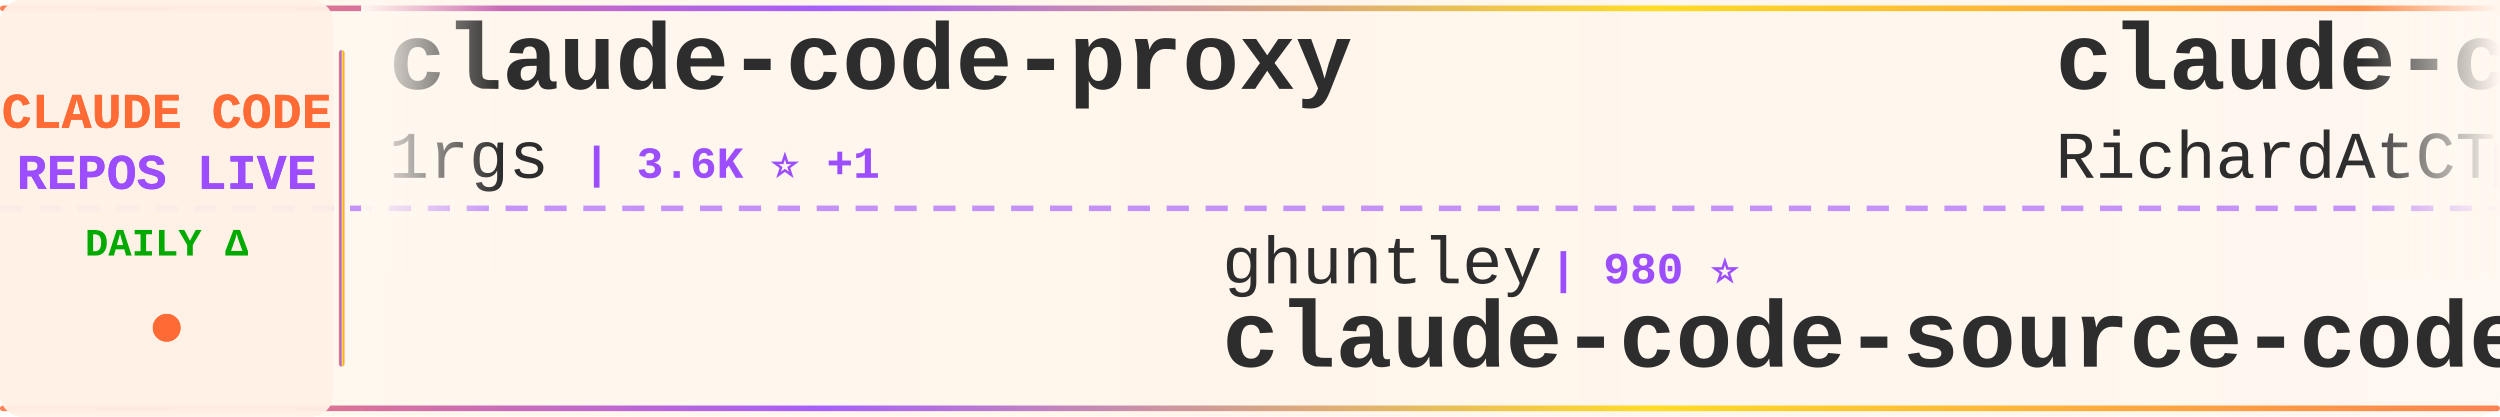
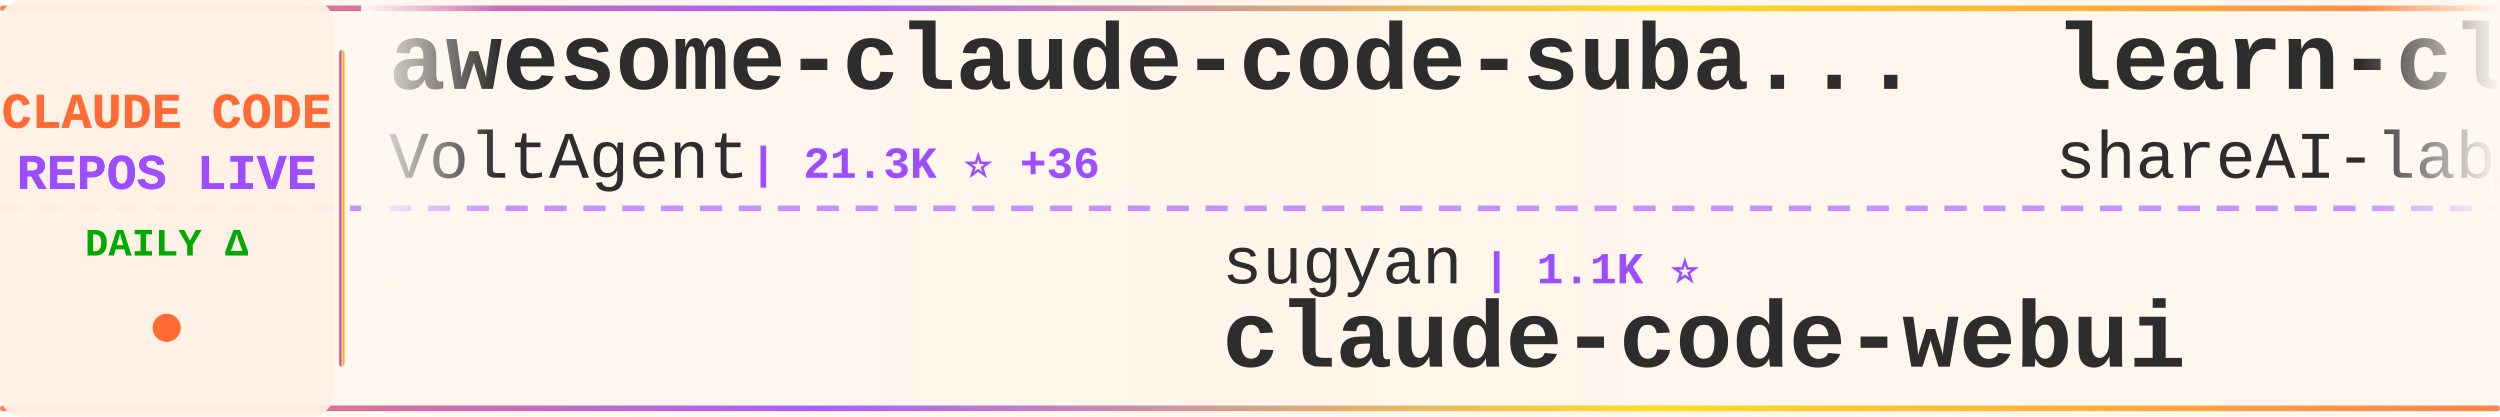
<svg xmlns="http://www.w3.org/2000/svg" width="900" height="150">
  <defs>
    <linearGradient id="tickerBg" x1="0%" y1="0%" x2="100%" y2="0%">
      <stop offset="0%" style="stop-color:#fff8f0;stop-opacity:0.98" />
      <stop offset="50%" style="stop-color:#fff5eb;stop-opacity:1" />
      <stop offset="100%" style="stop-color:#fff8f0;stop-opacity:0.98" />
    </linearGradient>
    <linearGradient id="borderGrad" x1="0%" y1="0%" x2="100%" y2="0%">
      <stop offset="0%" style="stop-color:#FF6B35;stop-opacity:0.85">
        <animate attributeName="stop-opacity" values="0.85;1;0.85" dur="2s" repeatCount="indefinite" />
      </stop>
      <stop offset="33%" style="stop-color:#9C4EFF;stop-opacity:0.9">
        <animate attributeName="stop-opacity" values="0.9;1;0.9" dur="2.2s" repeatCount="indefinite" />
      </stop>
      <stop offset="66%" style="stop-color:#FFD700;stop-opacity:0.85">
        <animate attributeName="stop-opacity" values="0.85;1;0.85" dur="1.8s" repeatCount="indefinite" />
      </stop>
      <stop offset="100%" style="stop-color:#FF6B35;stop-opacity:0.85">
        <animate attributeName="stop-opacity" values="0.85;1;0.85" dur="2s" repeatCount="indefinite" />
      </stop>
    </linearGradient>
    <filter id="textGlow">
      <feGaussianBlur stdDeviation="0.15" result="coloredBlur" />
      <feMerge>
        <feMergeNode in="coloredBlur" />
        <feMergeNode in="SourceGraphic" />
      </feMerge>
    </filter>
    <filter id="metricGlow">
      <feGaussianBlur stdDeviation="0.2" result="coloredBlur" />
      <feMerge>
        <feMergeNode in="coloredBlur" />
        <feMergeNode in="SourceGraphic" />
      </feMerge>
    </filter>
    <linearGradient id="leftFade" x1="0%" y1="0%" x2="100%" y2="0%">
      <stop offset="0%" style="stop-color:#fff8f0;stop-opacity:1" />
      <stop offset="100%" style="stop-color:#fff8f0;stop-opacity:0" />
    </linearGradient>
    <linearGradient id="rightFade" x1="0%" y1="0%" x2="100%" y2="0%">
      <stop offset="0%" style="stop-color:#fff8f0;stop-opacity:0" />
      <stop offset="100%" style="stop-color:#fff8f0;stop-opacity:1" />
    </linearGradient>
  </defs>
  <rect width="900" height="150" fill="url(#tickerBg)" rx="8" />
  <rect x="0" y="2" width="900" height="2" fill="url(#borderGrad)" rx="1" />
  <rect x="0" y="146" width="900" height="2" fill="url(#borderGrad)" rx="1" />
  <line x1="0" y1="75" x2="900" y2="75" stroke="#9C4EFF" stroke-width="2" stroke-dasharray="8 6" opacity="0.6" />
  <rect x="0" y="0" width="120" height="150" fill="#fff0e6" opacity="0.95" rx="8" />
  <text x="60" y="46" font-family="'Courier New', monospace" font-size="18" font-weight="bold" fill="#FF6B35" text-anchor="middle" filter="url(#textGlow)">
    CLAUDE CODE
  </text>
  <text x="60" y="68" font-family="'Courier New', monospace" font-size="18" font-weight="bold" fill="#9C4EFF" text-anchor="middle" filter="url(#textGlow)">
    REPOS LIVE
  </text>
  <text x="60" y="92" font-family="'Courier New', monospace" font-size="14" font-weight="bold" fill="#00aa00" text-anchor="middle">
    DAILY Δ
  </text>
  <circle cx="60" cy="118" r="5" fill="#FF6B35" filter="url(#metricGlow)">
    <animate attributeName="r" values="4;6;4" dur="1.5s" repeatCount="indefinite" />
    <animate attributeName="opacity" values="0.6;1;0.6" dur="1.5s" repeatCount="indefinite" />
  </circle>
  <rect x="122" y="18" width="2" height="114" fill="url(#borderGrad)" rx="1" />
  <clipPath id="tickerClip">
    <rect x="130" y="0" width="770" height="150" />
  </clipPath>
  <g clip-path="url(#tickerClip)">
    <g id="tickerItems">
      <animateTransform attributeName="transform" attributeType="XML" type="translate" from="0 0" to="-3000 0" dur="54s" repeatCount="indefinite" />
      <g transform="translate(0, 0)">
-         <text x="140" y="32" font-family="'Courier New', monospace" font-size="34" font-weight="bold" fill="#2d2d2d">claude-code-proxy</text>
-         <text x="140" y="64" font-family="'Courier New', monospace" font-size="24" font-weight="normal" fill="#2d2d2d" opacity="1.0">1rgs</text>
-         <text x="210" y="64" font-family="'Courier New', monospace" font-size="16" font-weight="bold" fill="#9C4EFF"> | 3.6K ⭐ +1</text>
+         <text x="140" y="32" font-family="'Courier New', monospace" font-size="34" font-weight="bold" fill="#2d2d2d">awesome-claude-code-suba...</text>
+         <text x="140" y="64" font-family="'Courier New', monospace" font-size="24" font-weight="normal" fill="#2d2d2d" opacity="1.0">VoltAgent</text>
+         <text x="270" y="64" font-family="'Courier New', monospace" font-size="16" font-weight="bold" fill="#9C4EFF"> | 21.3K ⭐ +36</text>
      </g>
      <g transform="translate(300, 0)">
-         <text x="140" y="102" font-family="'Courier New', monospace" font-size="24" font-weight="normal" fill="#2d2d2d" opacity="1.0">ghuntley</text>
-         <text x="258" y="102" font-family="'Courier New', monospace" font-size="16" font-weight="bold" fill="#9C4EFF"> | 980 ⭐</text>
-         <text x="140" y="132" font-family="'Courier New', monospace" font-size="34" font-weight="bold" fill="#2d2d2d">claude-code-source-code-...</text>
+         <text x="140" y="102" font-family="'Courier New', monospace" font-size="24" font-weight="normal" fill="#2d2d2d" opacity="1.0">sugyan</text>
+         <text x="234" y="102" font-family="'Courier New', monospace" font-size="16" font-weight="bold" fill="#9C4EFF"> | 1.1K ⭐</text>
+         <text x="140" y="132" font-family="'Courier New', monospace" font-size="34" font-weight="bold" fill="#2d2d2d">claude-code-webui</text>
      </g>
      <g transform="translate(600, 0)">
-         <text x="140" y="32" font-family="'Courier New', monospace" font-size="34" font-weight="bold" fill="#2d2d2d">claude-code-telegram</text>
-         <text x="140" y="64" font-family="'Courier New', monospace" font-size="24" font-weight="normal" fill="#2d2d2d" opacity="1.0">RichardAtCT</text>
-         <text x="294" y="64" font-family="'Courier New', monospace" font-size="16" font-weight="bold" fill="#9C4EFF"> | 2.7K ⭐ +4</text>
+         <text x="140" y="32" font-family="'Courier New', monospace" font-size="34" font-weight="bold" fill="#2d2d2d">learn-claude-code</text>
+         <text x="140" y="64" font-family="'Courier New', monospace" font-size="24" font-weight="normal" fill="#2d2d2d" opacity="1.0">shareAI-lab</text>
+         <text x="294" y="64" font-family="'Courier New', monospace" font-size="16" font-weight="bold" fill="#9C4EFF"> | 65.0K ⭐ +144</text>
      </g>
      <g transform="translate(900, 0)">
-         <text x="140" y="102" font-family="'Courier New', monospace" font-size="24" font-weight="normal" fill="#2d2d2d" opacity="1.0">huangserva</text>
-         <text x="282" y="102" font-family="'Courier New', monospace" font-size="16" font-weight="bold" fill="#9C4EFF"> | 598 ⭐ +1</text>
-         <text x="140" y="132" font-family="'Courier New', monospace" font-size="34" font-weight="bold" fill="#2d2d2d">claude-code-cli</text>
+         <text x="140" y="102" font-family="'Courier New', monospace" font-size="24" font-weight="normal" fill="#2d2d2d" opacity="1.0">777genius</text>
+         <text x="270" y="102" font-family="'Courier New', monospace" font-size="16" font-weight="bold" fill="#9C4EFF"> | 913 ⭐</text>
+         <text x="140" y="132" font-family="'Courier New', monospace" font-size="34" font-weight="bold" fill="#2d2d2d">claude-code-source-code</text>
      </g>
      <g transform="translate(1200, 0)">
-         <text x="140" y="32" font-family="'Courier New', monospace" font-size="34" font-weight="bold" fill="#2d2d2d">claude-howto</text>
-         <text x="140" y="64" font-family="'Courier New', monospace" font-size="24" font-weight="normal" fill="#2d2d2d" opacity="1.0">luongnv89</text>
-         <text x="270" y="64" font-family="'Courier New', monospace" font-size="16" font-weight="bold" fill="#9C4EFF"> | 35.1K ⭐ +75</text>
+         <text x="140" y="32" font-family="'Courier New', monospace" font-size="34" font-weight="bold" fill="#2d2d2d">claude-code-sourcemap</text>
+         <text x="140" y="64" font-family="'Courier New', monospace" font-size="24" font-weight="normal" fill="#2d2d2d" opacity="1.0">ChinaSiro</text>
+         <text x="270" y="64" font-family="'Courier New', monospace" font-size="16" font-weight="bold" fill="#9C4EFF"> | 9.3K ⭐ +6</text>
      </g>
      <g transform="translate(1500, 0)">
-         <text x="140" y="102" font-family="'Courier New', monospace" font-size="24" font-weight="normal" fill="#2d2d2d" opacity="1.0">catlog22</text>
-         <text x="258" y="102" font-family="'Courier New', monospace" font-size="16" font-weight="bold" fill="#9C4EFF"> | 2.1K ⭐ +5</text>
-         <text x="140" y="132" font-family="'Courier New', monospace" font-size="34" font-weight="bold" fill="#2d2d2d">Claude-Code-Workflow</text>
-       </g>
-       <g transform="translate(1800, 0)">
-         <text x="140" y="32" font-family="'Courier New', monospace" font-size="34" font-weight="bold" fill="#2d2d2d">ClaudeCodeAgents</text>
-         <text x="140" y="64" font-family="'Courier New', monospace" font-size="24" font-weight="normal" fill="#2d2d2d" opacity="1.0">darcyegb</text>
-         <text x="258" y="64" font-family="'Courier New', monospace" font-size="16" font-weight="bold" fill="#9C4EFF"> | 715 ⭐</text>
-       </g>
-       <g transform="translate(2100, 0)">
        <text x="140" y="102" font-family="'Courier New', monospace" font-size="24" font-weight="normal" fill="#2d2d2d" opacity="1.0">Hyper66666</text>
        <text x="282" y="102" font-family="'Courier New', monospace" font-size="16" font-weight="bold" fill="#9C4EFF"> | 215 ⭐</text>
        <text x="140" y="132" font-family="'Courier New', monospace" font-size="34" font-weight="bold" fill="#2d2d2d">claude-code-sourcemap</text>
      </g>
+       <g transform="translate(1800, 0)">
+         <text x="140" y="32" font-family="'Courier New', monospace" font-size="34" font-weight="bold" fill="#2d2d2d">claude-code-source</text>
+         <text x="140" y="64" font-family="'Courier New', monospace" font-size="24" font-weight="normal" fill="#2d2d2d" opacity="1.0">hangsman</text>
+         <text x="258" y="64" font-family="'Courier New', monospace" font-size="16" font-weight="bold" fill="#9C4EFF"> | 782 ⭐</text>
+       </g>
+       <g transform="translate(2100, 0)">
+         <text x="140" y="102" font-family="'Courier New', monospace" font-size="24" font-weight="normal" fill="#2d2d2d" opacity="1.0">LING71671</text>
+         <text x="270" y="102" font-family="'Courier New', monospace" font-size="16" font-weight="bold" fill="#9C4EFF"> | 874 ⭐</text>
+         <text x="140" y="132" font-family="'Courier New', monospace" font-size="34" font-weight="bold" fill="#2d2d2d">Open-ClaudeCode</text>
+       </g>
      <g transform="translate(2400, 0)">
-         <text x="140" y="32" font-family="'Courier New', monospace" font-size="34" font-weight="bold" fill="#2d2d2d">Claude-code</text>
-         <text x="140" y="64" font-family="'Courier New', monospace" font-size="24" font-weight="normal" fill="#2d2d2d" opacity="1.0">zstmfhy</text>
-         <text x="246" y="64" font-family="'Courier New', monospace" font-size="16" font-weight="bold" fill="#9C4EFF"> | 190 ⭐</text>
+         <text x="140" y="32" font-family="'Courier New', monospace" font-size="34" font-weight="bold" fill="#2d2d2d">claude_code_src</text>
+         <text x="140" y="64" font-family="'Courier New', monospace" font-size="24" font-weight="normal" fill="#2d2d2d" opacity="1.0">ponponon</text>
+         <text x="258" y="64" font-family="'Courier New', monospace" font-size="16" font-weight="bold" fill="#9C4EFF"> | 2.3K ⭐ +3</text>
      </g>
      <g transform="translate(2700, 0)">
-         <text x="140" y="102" font-family="'Courier New', monospace" font-size="24" font-weight="normal" fill="#2d2d2d" opacity="1.0">liuup</text>
-         <text x="222" y="102" font-family="'Courier New', monospace" font-size="16" font-weight="bold" fill="#9C4EFF"> | 3.0K ⭐ +17</text>
-         <text x="140" y="132" font-family="'Courier New', monospace" font-size="34" font-weight="bold" fill="#2d2d2d">claude-code-analysis</text>
+         <text x="140" y="102" font-family="'Courier New', monospace" font-size="24" font-weight="normal" fill="#2d2d2d" opacity="1.0">frankbria</text>
+         <text x="270" y="102" font-family="'Courier New', monospace" font-size="16" font-weight="bold" fill="#9C4EFF"> | 9.3K ⭐ +4</text>
+         <text x="140" y="132" font-family="'Courier New', monospace" font-size="34" font-weight="bold" fill="#2d2d2d">ralph-claude-code</text>
      </g>
      <g transform="translate(3000, 0)">
-         <text x="140" y="32" font-family="'Courier New', monospace" font-size="34" font-weight="bold" fill="#2d2d2d">claude-code-proxy</text>
-         <text x="140" y="64" font-family="'Courier New', monospace" font-size="24" font-weight="normal" fill="#2d2d2d" opacity="1.0">1rgs</text>
-         <text x="210" y="64" font-family="'Courier New', monospace" font-size="16" font-weight="bold" fill="#9C4EFF"> | 3.6K ⭐ +1</text>
+         <text x="140" y="32" font-family="'Courier New', monospace" font-size="34" font-weight="bold" fill="#2d2d2d">awesome-claude-code-suba...</text>
+         <text x="140" y="64" font-family="'Courier New', monospace" font-size="24" font-weight="normal" fill="#2d2d2d" opacity="1.0">VoltAgent</text>
+         <text x="270" y="64" font-family="'Courier New', monospace" font-size="16" font-weight="bold" fill="#9C4EFF"> | 21.3K ⭐ +36</text>
      </g>
      <g transform="translate(3300, 0)">
-         <text x="140" y="102" font-family="'Courier New', monospace" font-size="24" font-weight="normal" fill="#2d2d2d" opacity="1.0">ghuntley</text>
-         <text x="258" y="102" font-family="'Courier New', monospace" font-size="16" font-weight="bold" fill="#9C4EFF"> | 980 ⭐</text>
-         <text x="140" y="132" font-family="'Courier New', monospace" font-size="34" font-weight="bold" fill="#2d2d2d">claude-code-source-code-...</text>
+         <text x="140" y="102" font-family="'Courier New', monospace" font-size="24" font-weight="normal" fill="#2d2d2d" opacity="1.0">sugyan</text>
+         <text x="234" y="102" font-family="'Courier New', monospace" font-size="16" font-weight="bold" fill="#9C4EFF"> | 1.1K ⭐</text>
+         <text x="140" y="132" font-family="'Courier New', monospace" font-size="34" font-weight="bold" fill="#2d2d2d">claude-code-webui</text>
      </g>
      <g transform="translate(3600, 0)">
-         <text x="140" y="32" font-family="'Courier New', monospace" font-size="34" font-weight="bold" fill="#2d2d2d">claude-code-telegram</text>
-         <text x="140" y="64" font-family="'Courier New', monospace" font-size="24" font-weight="normal" fill="#2d2d2d" opacity="1.0">RichardAtCT</text>
-         <text x="294" y="64" font-family="'Courier New', monospace" font-size="16" font-weight="bold" fill="#9C4EFF"> | 2.7K ⭐ +4</text>
+         <text x="140" y="32" font-family="'Courier New', monospace" font-size="34" font-weight="bold" fill="#2d2d2d">learn-claude-code</text>
+         <text x="140" y="64" font-family="'Courier New', monospace" font-size="24" font-weight="normal" fill="#2d2d2d" opacity="1.0">shareAI-lab</text>
+         <text x="294" y="64" font-family="'Courier New', monospace" font-size="16" font-weight="bold" fill="#9C4EFF"> | 65.0K ⭐ +144</text>
      </g>
      <g transform="translate(3900, 0)">
-         <text x="140" y="102" font-family="'Courier New', monospace" font-size="24" font-weight="normal" fill="#2d2d2d" opacity="1.0">huangserva</text>
-         <text x="282" y="102" font-family="'Courier New', monospace" font-size="16" font-weight="bold" fill="#9C4EFF"> | 598 ⭐ +1</text>
-         <text x="140" y="132" font-family="'Courier New', monospace" font-size="34" font-weight="bold" fill="#2d2d2d">claude-code-cli</text>
+         <text x="140" y="102" font-family="'Courier New', monospace" font-size="24" font-weight="normal" fill="#2d2d2d" opacity="1.0">777genius</text>
+         <text x="270" y="102" font-family="'Courier New', monospace" font-size="16" font-weight="bold" fill="#9C4EFF"> | 913 ⭐</text>
+         <text x="140" y="132" font-family="'Courier New', monospace" font-size="34" font-weight="bold" fill="#2d2d2d">claude-code-source-code</text>
      </g>
    </g>
  </g>
  <rect x="130" y="0" width="50" height="100" fill="url(#leftFade)" />
  <rect x="850" y="0" width="50" height="100" fill="url(#rightFade)" />
</svg>
